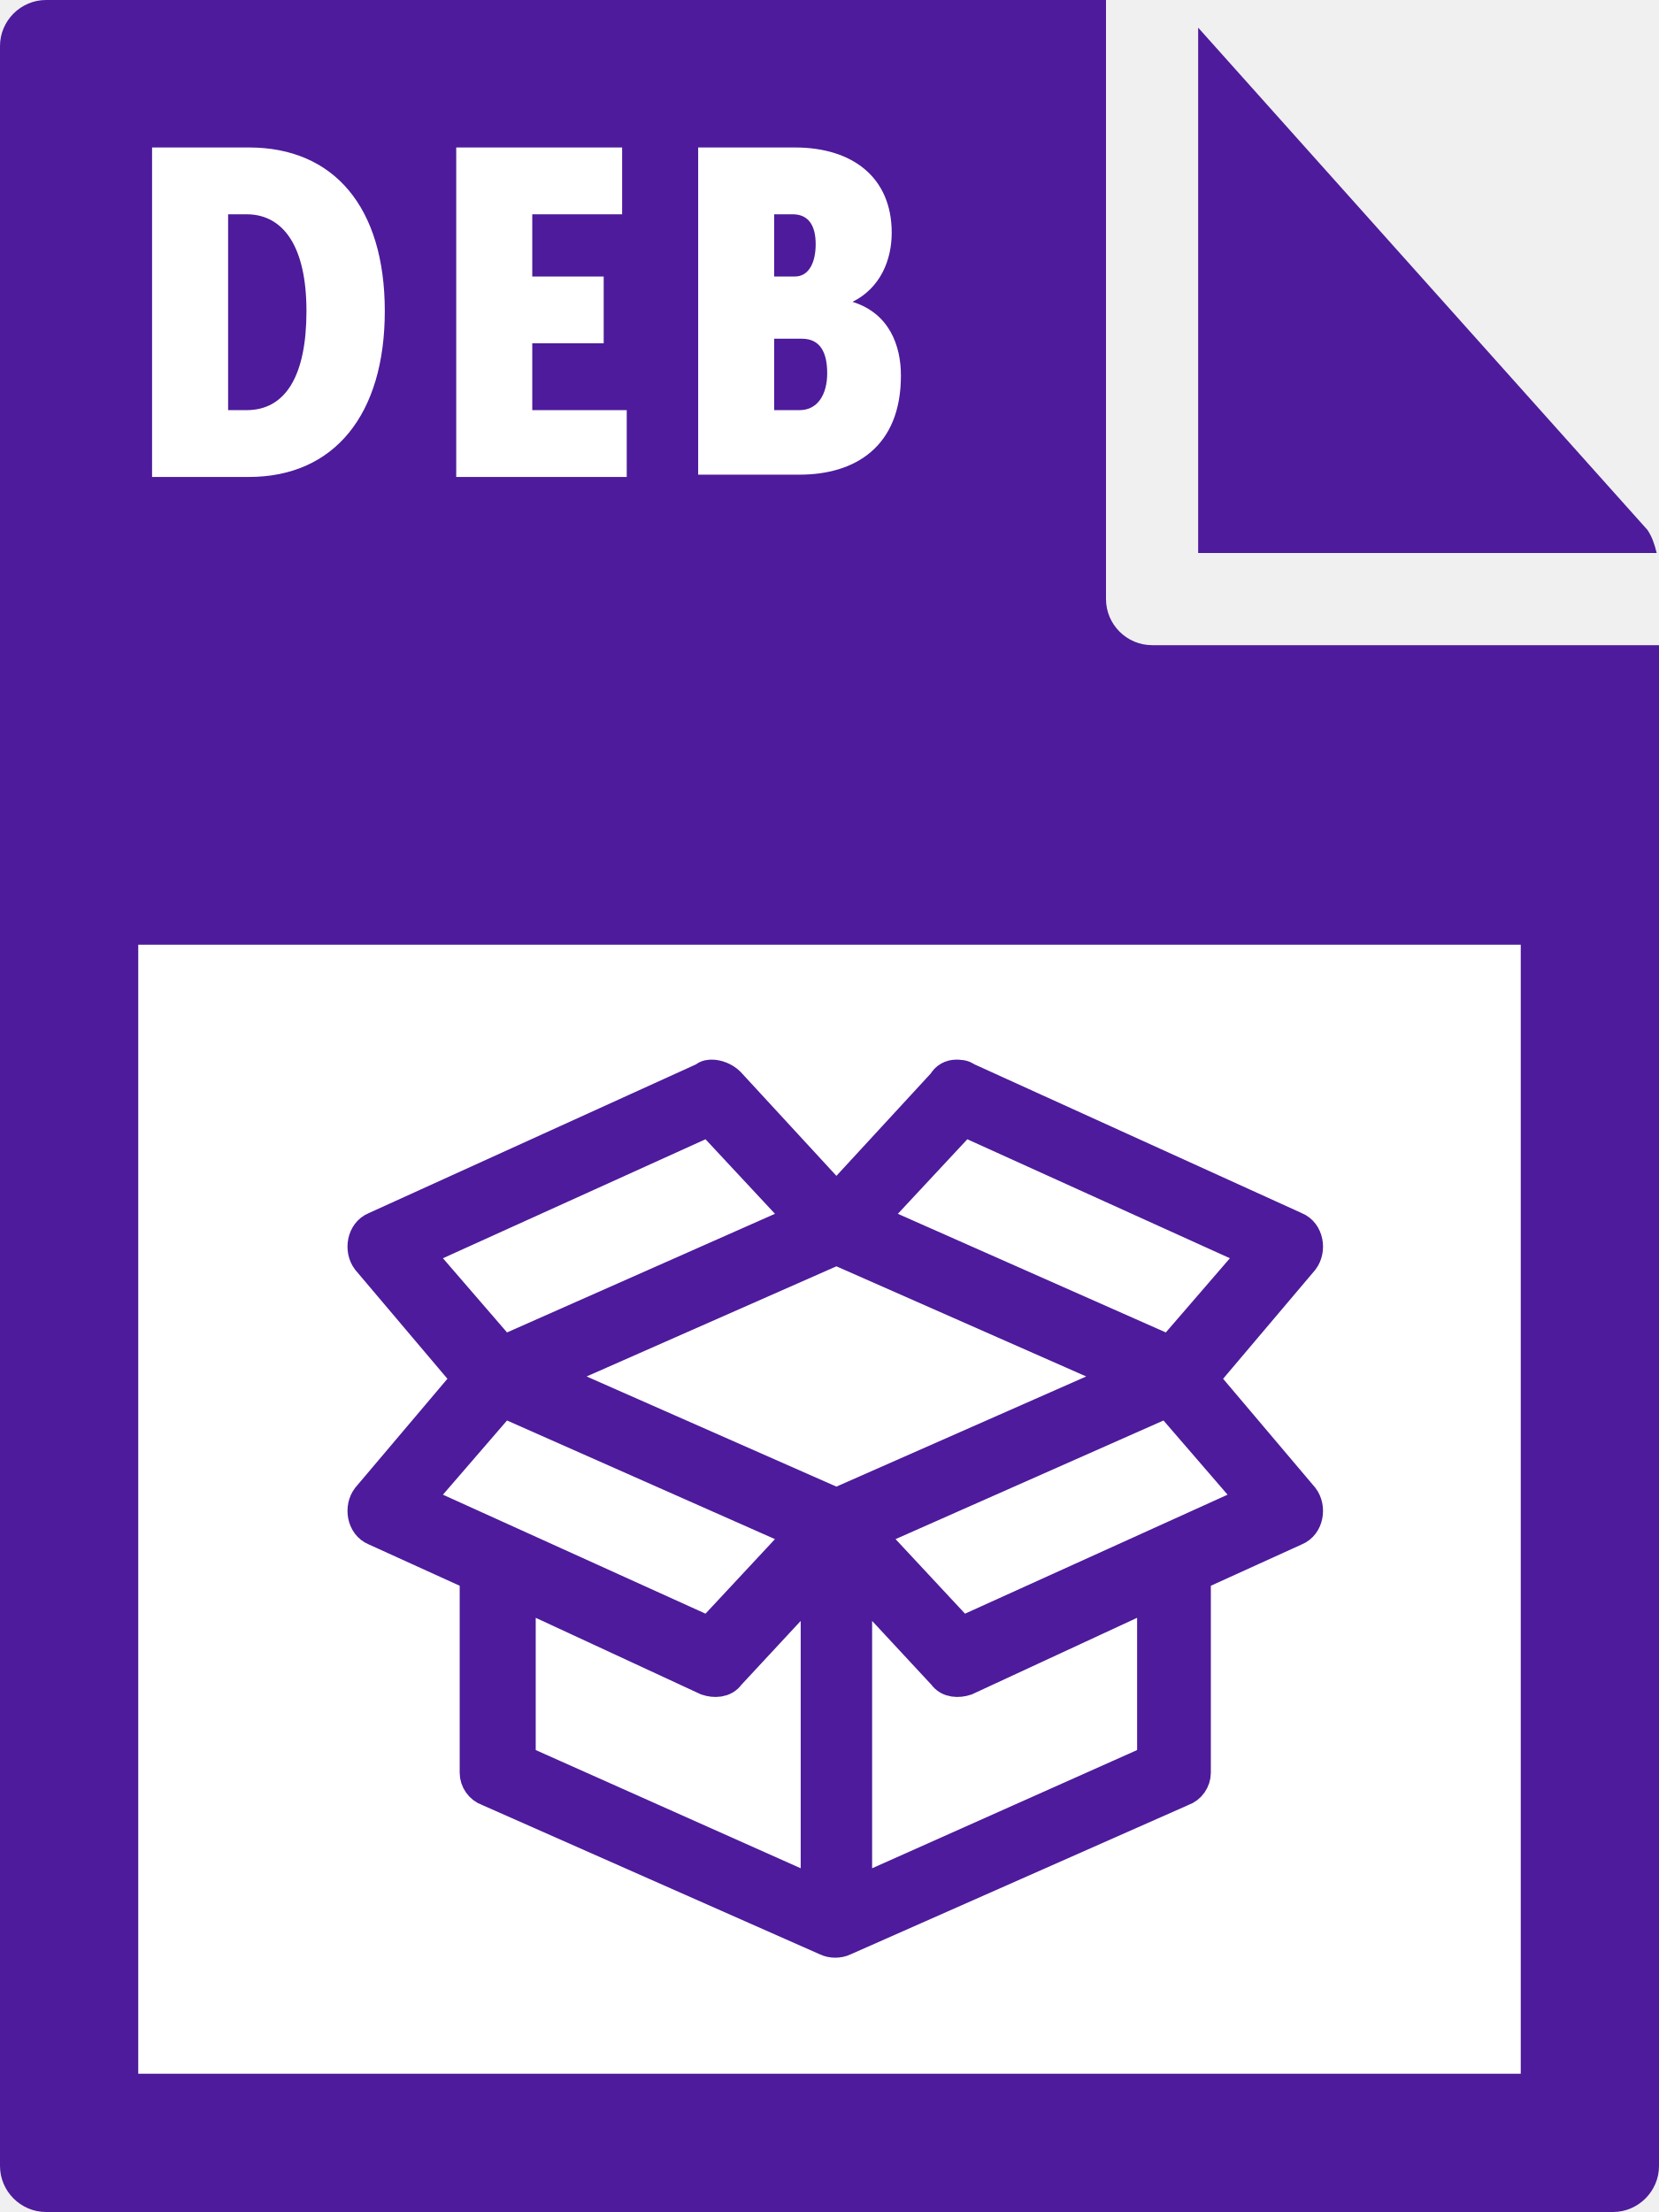
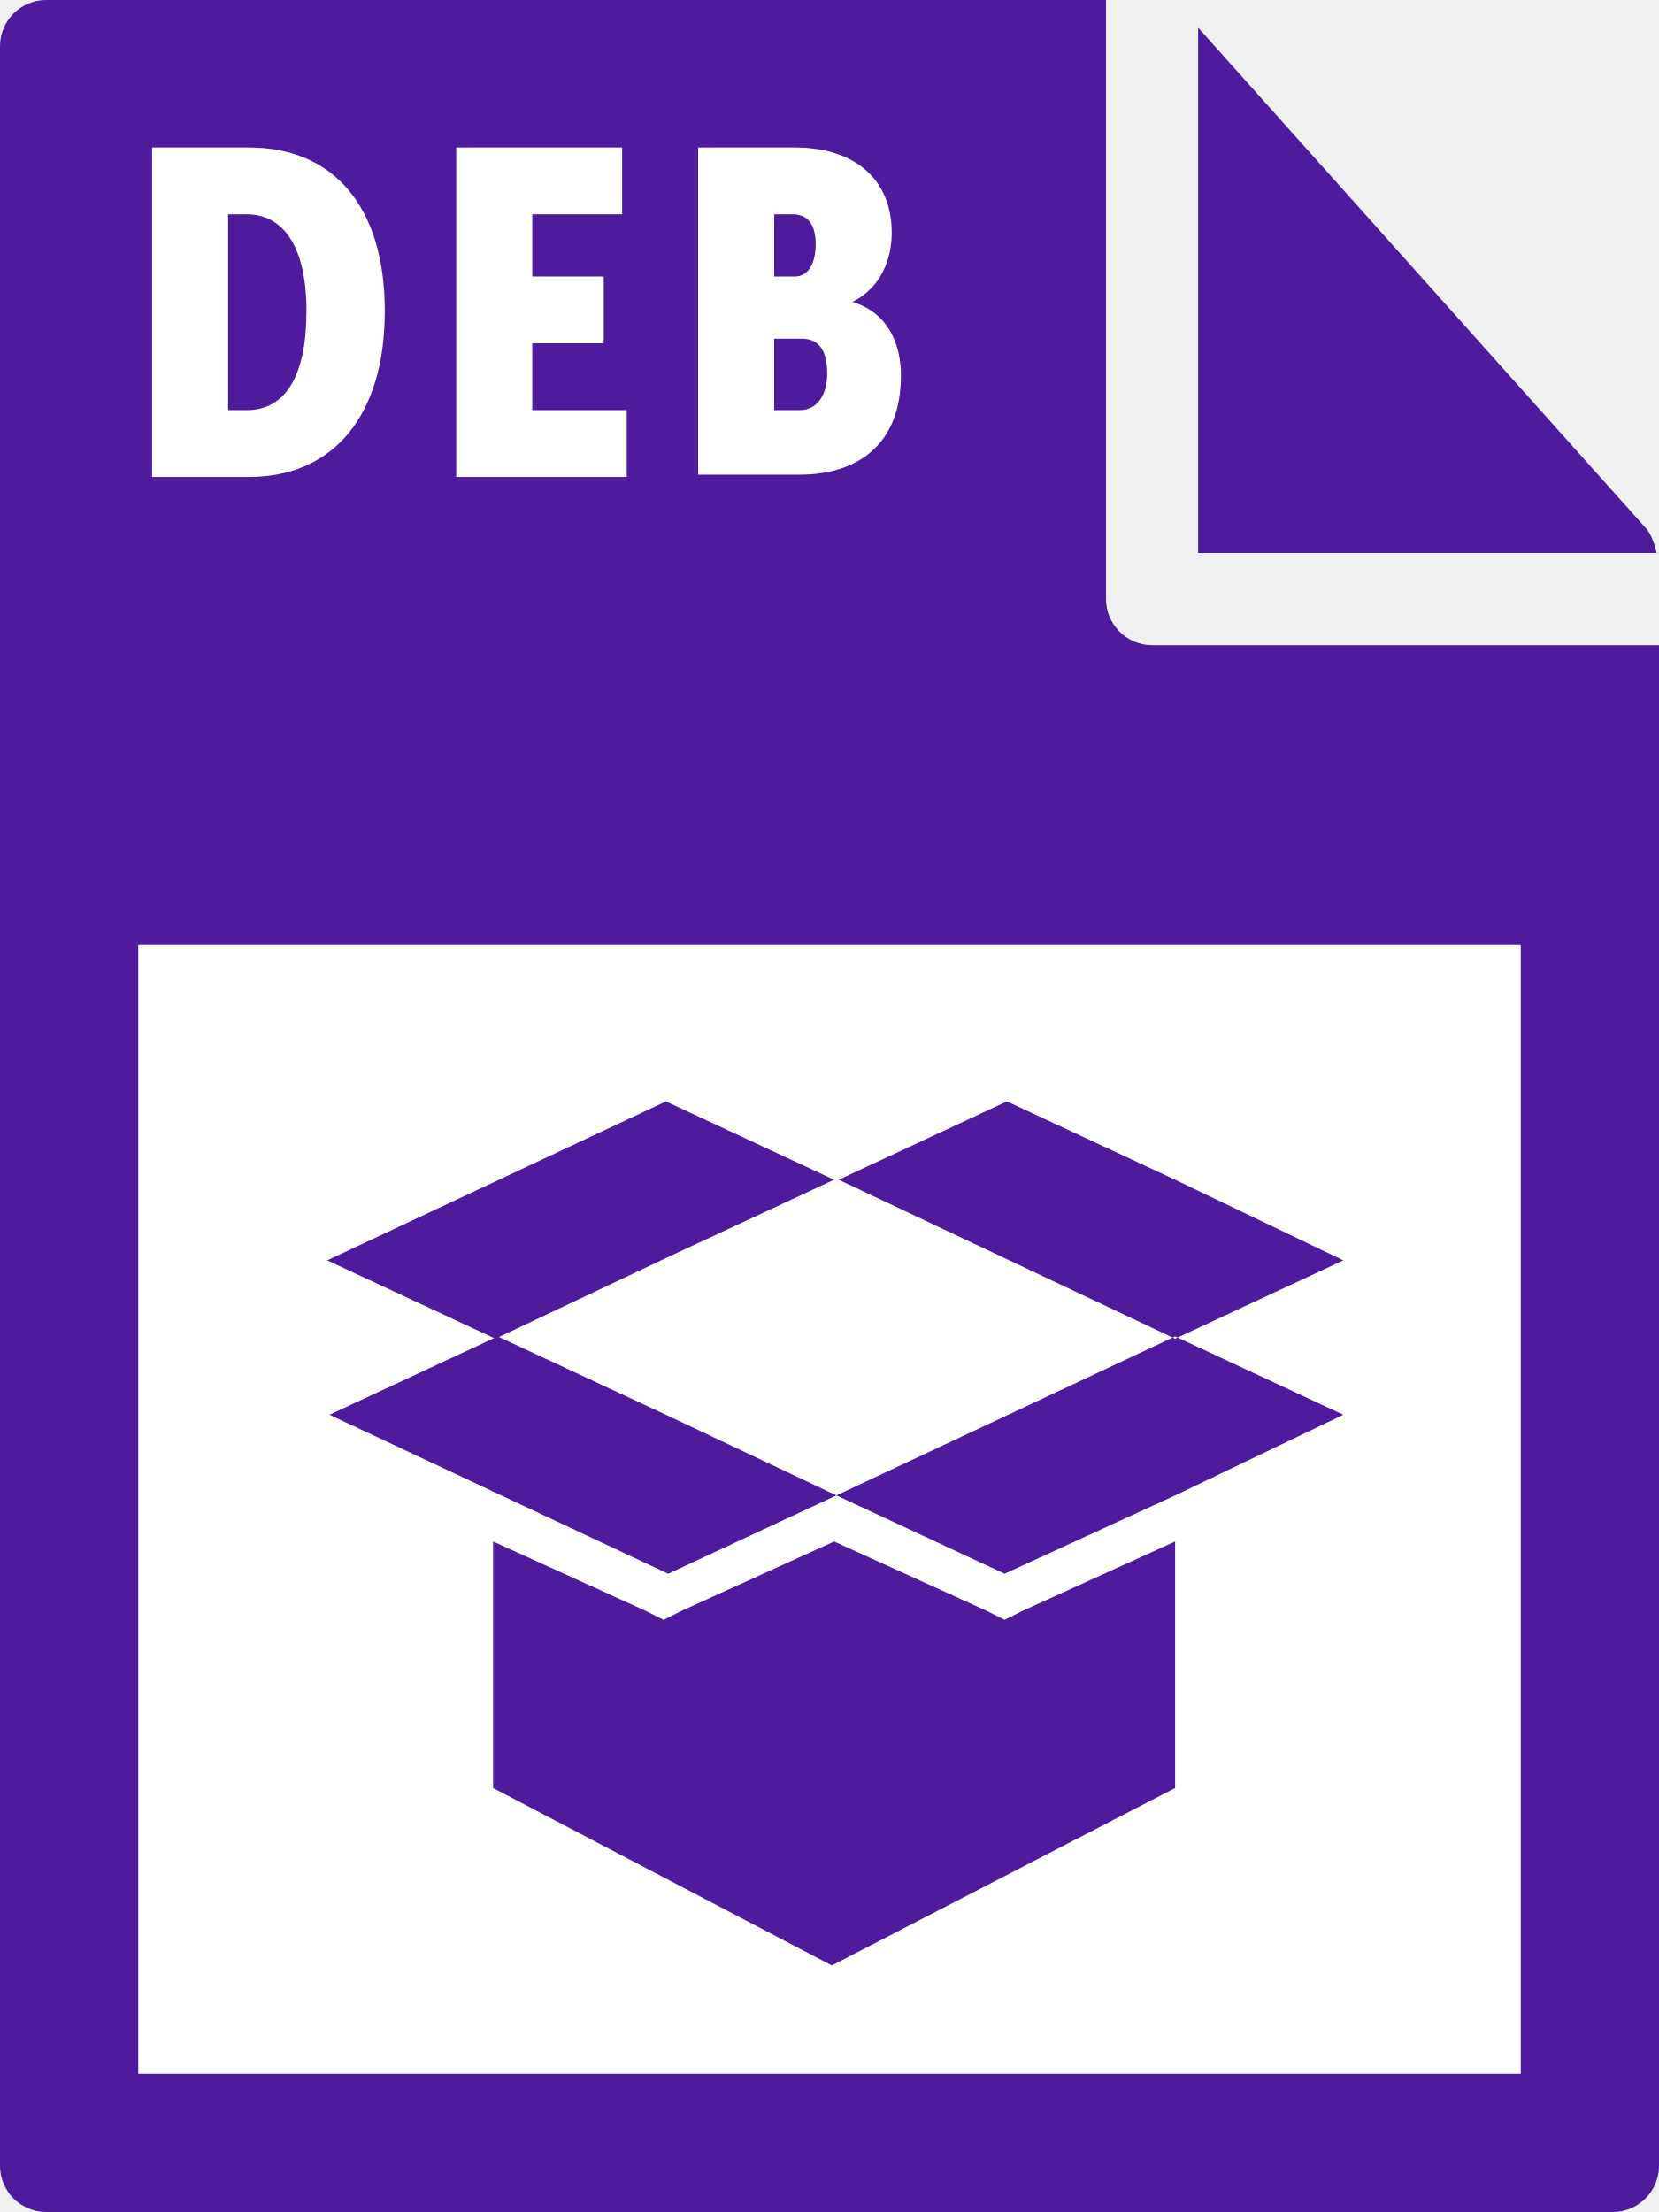
- <svg xmlns="http://www.w3.org/2000/svg" id="Layer_1" viewBox="0 0 72 96">
-   <style>.st0{fill:#4d1b9b}.st1{fill:#fff}.st2{fill:#4d1b9b;stroke:#4d1b9b;stroke-width:1.5;stroke-miterlimit:10}</style>
-   <path class="st0" d="M0 2v92c0 1.1.9 2 2 2h68c1.1 0 2-.9 2-2V28H50c-1.1 0-2-.9-2-2V0H2C.9 0 0 .9 0 2z" />
-   <path class="st0" d="M71.9 24c-.1-.4-.2-.7-.4-1L52 1.2V24h19.9z" />
-   <path class="st1" d="M6 41h60v49H6zm.6-34.6h4.2c3.7 0 5.9 2.6 5.9 7.1s-2.2 7.2-5.9 7.2H6.6V6.4zm4.1 11.4c1.7 0 2.6-1.5 2.6-4.3s-1-4.2-2.6-4.2h-.8v8.5h.8zm9.1-11.4H27v2.9h-3.9V12h3.1v2.9h-3.1v2.9h4.1v2.9h-7.4V6.4zm10.5 0h4.2c2.5 0 4.2 1.3 4.2 3.7 0 1.2-.5 2.4-1.7 3 1.6.5 2.1 1.9 2.1 3.2 0 3.1-2 4.3-4.4 4.3h-4.4V6.4zm4.2 5.6c.6 0 .9-.6.9-1.4s-.3-1.3-1-1.3h-.8V12h.9zm.2 5.8c.8 0 1.2-.7 1.2-1.6 0-.9-.3-1.5-1.1-1.5h-1.2v3.1h1.1z" />
-   <path class="st2" d="M30.9 999.1c-.1 0-.2 0-.3.1l-14.3 6.5c-.5.2-.6.9-.3 1.3l4.4 5.2-4.4 5.2c-.3.4-.2 1.1.3 1.3l4.4 2v8.6c0 .3.2.6.5.7l14.7 6.5c.2.1.5.1.7 0l14.7-6.5c.3-.1.5-.4.5-.7v-8.6l4.4-2c.5-.2.6-.9.3-1.3l-4.4-5.2 4.4-5.2c.3-.4.2-1.1-.3-1.3l-14.3-6.5c-.1-.1-.3-.1-.4-.1-.2 0-.4.1-.5.3l-4.7 5.1-4.7-5.1c-.2-.2-.5-.3-.7-.3zm-.1 1.8l4.1 4.4-13.1 5.8-3.8-4.4 12.8-5.8zm11 0l12.8 5.8-3.8 4.4-13.1-5.8 4.1-4.4zm-5.5 5.6l12.7 5.6-12.7 5.6-12.7-5.6 12.7-5.6zm-14.5 6.6l13.1 5.8-4.1 4.4-12.8-5.8 3.8-4.4zm28.9 0l3.8 4.4-12.8 5.8-4.1-4.4 13.1-5.8zm-15.2 7.7v13.8l-13-5.8v-7.4l8.2 3.8c.3.1.7.1.9-.2l3.9-4.2zm1.6 0l3.9 4.2c.2.3.6.3.9.2l8.2-3.8v7.4l-13 5.8v-13.8z" transform="translate(0 -952.362)" />
+ <svg xmlns="http://www.w3.org/2000/svg" viewBox="0 0 72 96">
+   <style type="text/css">  
+ 	.st0{fill:#4D1B9B;}
+ 	.st1{fill:#FFFFFF;}
+ </style>
+   <path class="st0" d="M0 2l0 92c0 1.1 0.9 2 2 2h68c1.1 0 2-0.9 2-2V28H50c-1.1 0-2-0.9-2-2V0L2 0C0.9 0 0 0.9 0 2z" />
+   <path class="st0" d="M71.9 24c-0.1-0.4-0.2-0.7-0.4-1L52 1.2V24H71.9z" />
+   <rect x="6" y="41" class="st1" width="60" height="49" />
+   <path class="st1" d="M6.6 6.4h4.2c3.7 0 5.9 2.6 5.9 7.1s-2.2 7.2-5.9 7.2H6.6V6.4zM10.7 17.8c1.7 0 2.6-1.5 2.6-4.3 0-2.8-1-4.2-2.6-4.2H9.9v8.5H10.7z" />
+   <path class="st1" d="M19.8 6.4H27v2.9h-3.9V12h3.1v2.9h-3.1v2.9h4.1v2.9h-7.4V6.4z" />
+   <path class="st1" d="M30.3 6.4h4.2c2.5 0 4.2 1.3 4.2 3.7 0 1.2-0.5 2.4-1.7 3v0c1.6 0.5 2.1 1.9 2.1 3.2 0 3.1-2 4.3-4.4 4.3h-4.4V6.4zM34.5 12c0.6 0 0.9-0.6 0.9-1.4s-0.3-1.3-1-1.3h-0.8V12H34.5zM34.7 17.8c0.8 0 1.2-0.7 1.2-1.6 0-0.9-0.3-1.5-1.1-1.5h-1.2v3.1H34.7z" />
+   <path class="st0" d="M43.6 68.3l-7.3-3.4L51 58l7.3 3.4L51 64.9 43.6 68.3zM51 51.2l-7.3-3.4 -7.3 3.4L51 58.1l7.3-3.4L51 51.2zM28.9 61.4L21.6 58l-7.3 3.4 14.7 6.9 7.3-3.4L28.9 61.4zM28.9 54.6l7.3-3.4 -7.3-3.4 -14.7 6.9 7.3 3.4L28.9 54.6zM51 66.9l-6.6 3 -0.8 0.4 -0.8-0.4 -6.6-3 -6.6 3 -0.8 0.4 -0.8-0.4 -6.6-3v10.7l14.7 7.7L51 77.6V66.9z" />
</svg>
